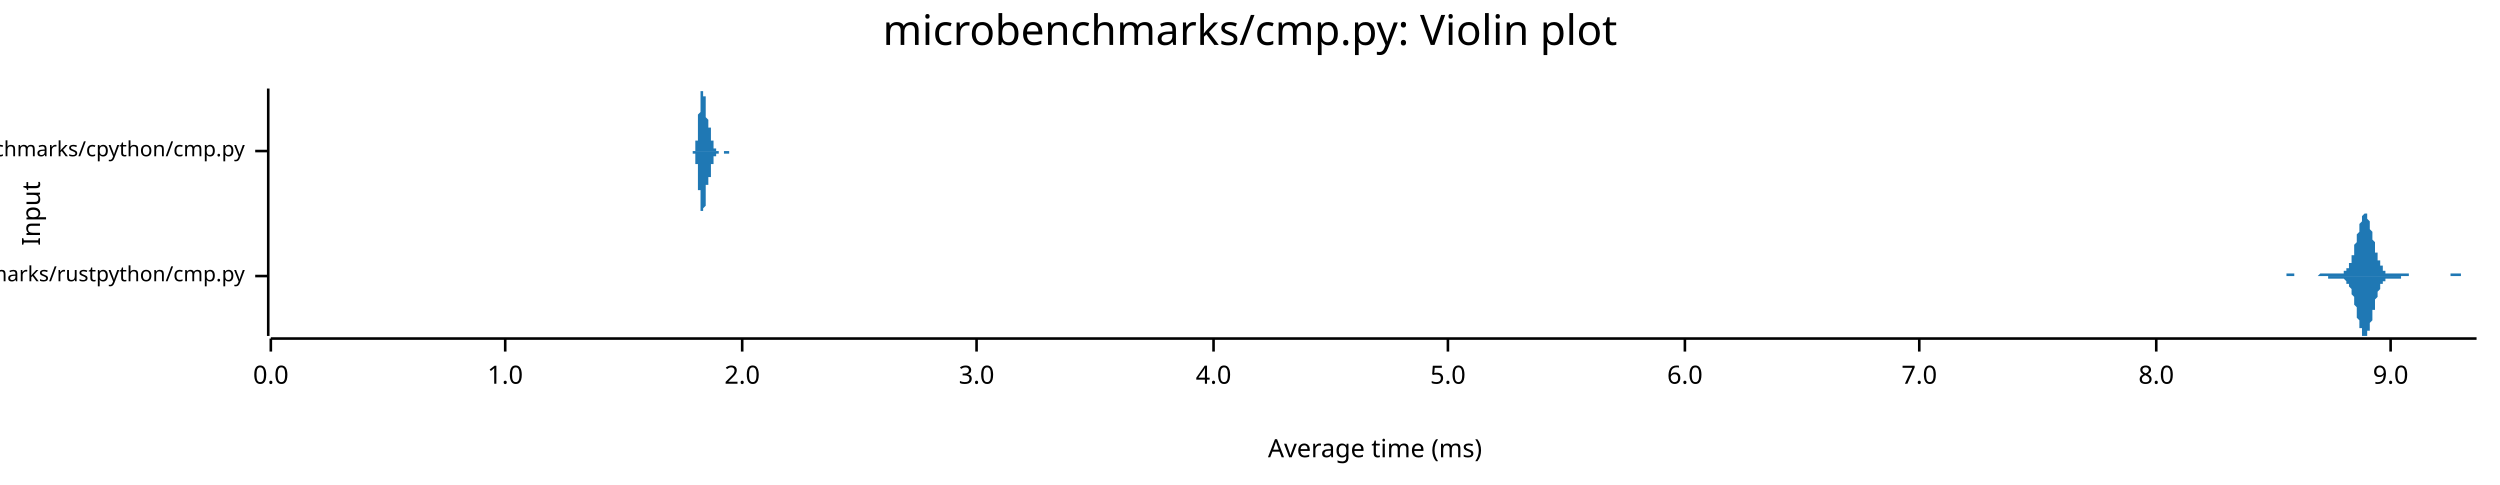
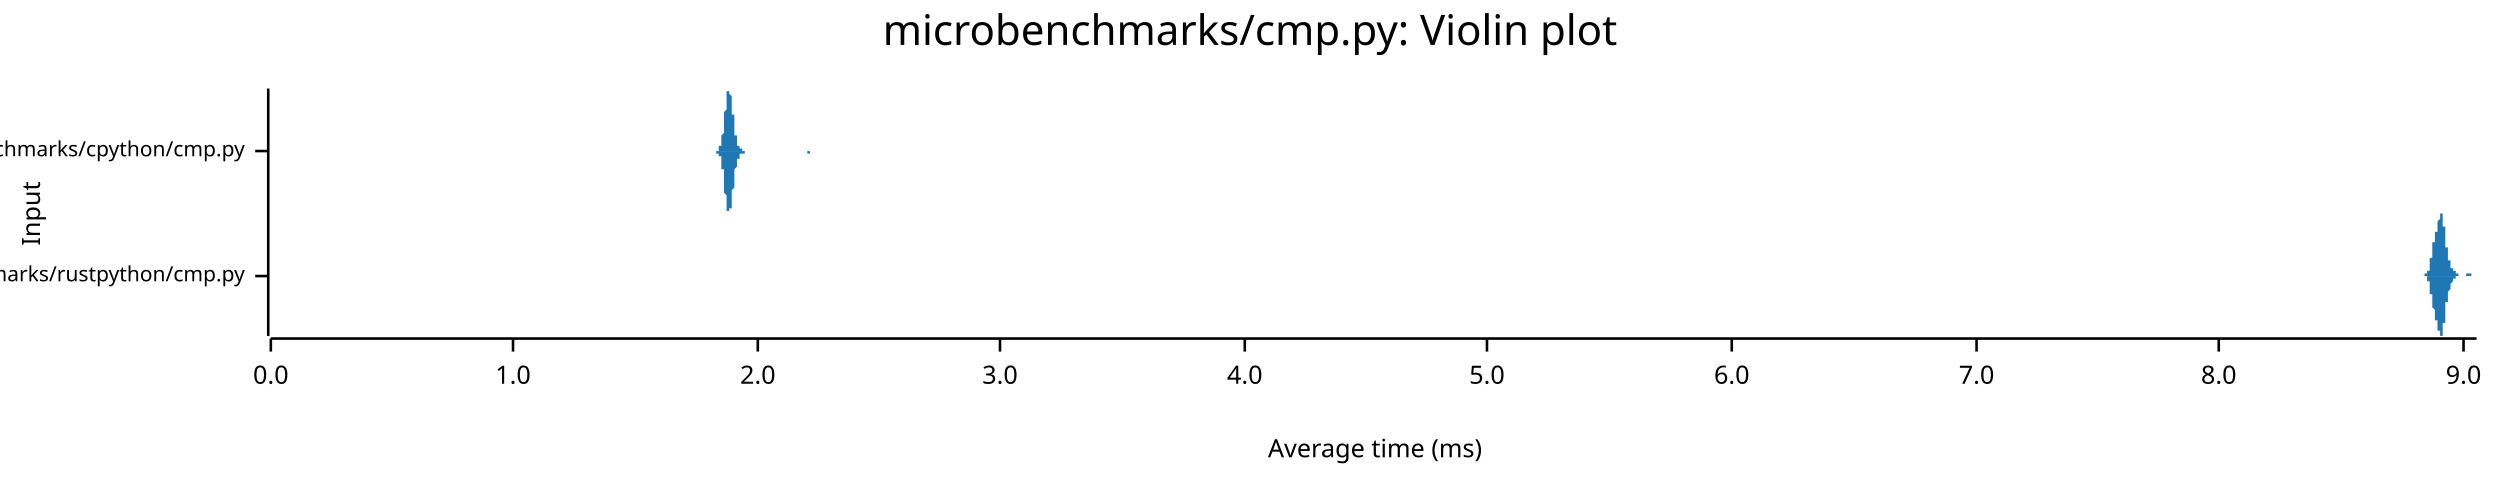
<svg xmlns="http://www.w3.org/2000/svg" width="960" height="186" viewBox="0 0 960 186">
  <text x="480" y="5" dy="0.76em" text-anchor="middle" font-family="sans-serif" font-size="16.129" opacity="1" fill="#000000">
microbenchmarks/cmp.py: Violin plot
</text>
  <text x="8" y="82" dy="0.76em" text-anchor="middle" font-family="sans-serif" font-size="9.677" opacity="1" fill="#000000" transform="rotate(270, 8, 82)">
Input
</text>
  <text x="528" y="178" dy="-0.5ex" text-anchor="middle" font-family="sans-serif" font-size="9.677" opacity="1" fill="#000000">
Average time (ms)
</text>
  <polyline fill="none" opacity="1" stroke="#000000" stroke-width="1" points="103,34 103,129 " />
  <text x="94" y="106" dy="0.5ex" text-anchor="end" font-family="sans-serif" font-size="8.065" opacity="1" fill="#000000">
microbenchmarks/rustpython/cmp.py
</text>
  <polyline fill="none" opacity="1" stroke="#000000" stroke-width="1" points="98,106 103,106 " />
  <text x="94" y="58" dy="0.5ex" text-anchor="end" font-family="sans-serif" font-size="8.065" opacity="1" fill="#000000">
microbenchmarks/cpython/cmp.py
</text>
  <polyline fill="none" opacity="1" stroke="#000000" stroke-width="1" points="98,58 103,58 " />
  <polyline fill="none" opacity="1" stroke="#000000" stroke-width="1" points="104,130 951,130 " />
  <text x="104" y="140" dy="0.76em" text-anchor="middle" font-family="sans-serif" font-size="9.677" opacity="1" fill="#000000">
0.0
</text>
  <polyline fill="none" opacity="1" stroke="#000000" stroke-width="1" points="104,130 104,135 " />
-   <text x="194" y="140" dy="0.76em" text-anchor="middle" font-family="sans-serif" font-size="9.677" opacity="1" fill="#000000">
+   <text x="197" y="140" dy="0.76em" text-anchor="middle" font-family="sans-serif" font-size="9.677" opacity="1" fill="#000000">
1.0
</text>
-   <polyline fill="none" opacity="1" stroke="#000000" stroke-width="1" points="194,130 194,135 " />
-   <text x="285" y="140" dy="0.76em" text-anchor="middle" font-family="sans-serif" font-size="9.677" opacity="1" fill="#000000">
+   <polyline fill="none" opacity="1" stroke="#000000" stroke-width="1" points="197,130 197,135 " />
+   <text x="291" y="140" dy="0.76em" text-anchor="middle" font-family="sans-serif" font-size="9.677" opacity="1" fill="#000000">
2.0
</text>
-   <polyline fill="none" opacity="1" stroke="#000000" stroke-width="1" points="285,130 285,135 " />
-   <text x="375" y="140" dy="0.76em" text-anchor="middle" font-family="sans-serif" font-size="9.677" opacity="1" fill="#000000">
+   <polyline fill="none" opacity="1" stroke="#000000" stroke-width="1" points="291,130 291,135 " />
+   <text x="384" y="140" dy="0.76em" text-anchor="middle" font-family="sans-serif" font-size="9.677" opacity="1" fill="#000000">
3.0
</text>
-   <polyline fill="none" opacity="1" stroke="#000000" stroke-width="1" points="375,130 375,135 " />
-   <text x="466" y="140" dy="0.76em" text-anchor="middle" font-family="sans-serif" font-size="9.677" opacity="1" fill="#000000">
+   <polyline fill="none" opacity="1" stroke="#000000" stroke-width="1" points="384,130 384,135 " />
+   <text x="478" y="140" dy="0.76em" text-anchor="middle" font-family="sans-serif" font-size="9.677" opacity="1" fill="#000000">
4.0
</text>
-   <polyline fill="none" opacity="1" stroke="#000000" stroke-width="1" points="466,130 466,135 " />
-   <text x="556" y="140" dy="0.76em" text-anchor="middle" font-family="sans-serif" font-size="9.677" opacity="1" fill="#000000">
+   <polyline fill="none" opacity="1" stroke="#000000" stroke-width="1" points="478,130 478,135 " />
+   <text x="571" y="140" dy="0.76em" text-anchor="middle" font-family="sans-serif" font-size="9.677" opacity="1" fill="#000000">
5.0
</text>
-   <polyline fill="none" opacity="1" stroke="#000000" stroke-width="1" points="556,130 556,135 " />
-   <text x="647" y="140" dy="0.76em" text-anchor="middle" font-family="sans-serif" font-size="9.677" opacity="1" fill="#000000">
+   <polyline fill="none" opacity="1" stroke="#000000" stroke-width="1" points="571,130 571,135 " />
+   <text x="665" y="140" dy="0.76em" text-anchor="middle" font-family="sans-serif" font-size="9.677" opacity="1" fill="#000000">
6.0
</text>
-   <polyline fill="none" opacity="1" stroke="#000000" stroke-width="1" points="647,130 647,135 " />
-   <text x="737" y="140" dy="0.76em" text-anchor="middle" font-family="sans-serif" font-size="9.677" opacity="1" fill="#000000">
+   <polyline fill="none" opacity="1" stroke="#000000" stroke-width="1" points="665,130 665,135 " />
+   <text x="759" y="140" dy="0.76em" text-anchor="middle" font-family="sans-serif" font-size="9.677" opacity="1" fill="#000000">
7.0
</text>
-   <polyline fill="none" opacity="1" stroke="#000000" stroke-width="1" points="737,130 737,135 " />
-   <text x="828" y="140" dy="0.76em" text-anchor="middle" font-family="sans-serif" font-size="9.677" opacity="1" fill="#000000">
+   <polyline fill="none" opacity="1" stroke="#000000" stroke-width="1" points="759,130 759,135 " />
+   <text x="852" y="140" dy="0.76em" text-anchor="middle" font-family="sans-serif" font-size="9.677" opacity="1" fill="#000000">
8.0
</text>
-   <polyline fill="none" opacity="1" stroke="#000000" stroke-width="1" points="828,130 828,135 " />
-   <text x="918" y="140" dy="0.76em" text-anchor="middle" font-family="sans-serif" font-size="9.677" opacity="1" fill="#000000">
+   <polyline fill="none" opacity="1" stroke="#000000" stroke-width="1" points="852,130 852,135 " />
+   <text x="946" y="140" dy="0.76em" text-anchor="middle" font-family="sans-serif" font-size="9.677" opacity="1" fill="#000000">
9.0
</text>
-   <polyline fill="none" opacity="1" stroke="#000000" stroke-width="1" points="918,130 918,135 " />
-   <polygon opacity="1" fill="#1F78B4" points="872,106 872,106 872,106 873,106 873,106 873,106 873,106 873,106 873,106 874,106 874,106 874,106 874,106 874,106 874,106 874,106 875,106 875,106 875,106 875,106 875,106 875,106 876,106 876,106 876,106 876,106 876,106 876,106 877,106 877,106 877,106 877,106 877,106 877,106 877,106 878,106 878,105 878,105 878,105 878,105 878,105 879,105 879,105 879,105 879,105 879,105 879,105 879,105 880,105 880,105 880,105 880,105 880,105 880,105 881,105 881,105 881,105 881,105 881,105 881,106 882,106 882,106 882,106 882,106 882,106 882,106 882,106 883,106 883,106 883,106 883,106 883,106 883,106 884,106 884,106 884,106 884,106 884,106 884,106 885,106 885,106 885,106 885,106 885,106 885,106 885,106 886,106 886,106 886,106 886,106 886,106 886,106 887,106 887,106 887,106 887,106 887,106 887,106 888,106 888,106 888,106 888,106 888,106 888,106 888,106 889,106 889,106 889,106 889,106 889,106 889,106 890,106 890,106 890,106 890,106 890,106 890,106 890,106 891,105 891,105 891,105 891,105 891,105 891,105 892,105 892,105 892,105 892,105 892,105 892,105 893,105 893,105 893,105 893,105 893,105 893,105 893,105 894,105 894,105 894,105 894,105 894,105 894,105 895,105 895,105 895,105 895,105 895,105 895,105 896,105 896,105 896,105 896,105 896,105 896,105 896,105 897,105 897,105 897,105 897,105 897,105 897,105 898,105 898,105 898,105 898,105 898,105 898,105 899,105 899,105 899,105 899,105 899,105 899,105 899,105 900,105 900,104 900,104 900,104 900,104 900,104 901,104 901,104 901,104 901,104 901,103 901,103 901,103 902,103 902,102 902,102 902,102 902,102 902,101 903,101 903,100 903,100 903,100 903,99 903,98 904,98 904,97 904,97 904,96 904,95 904,95 904,94 905,93 905,93 905,92 905,91 905,90 905,90 906,89 906,88 906,88 906,87 906,86 906,86 907,85 907,84 907,84 907,84 907,83 907,83 907,83 908,82 908,82 908,82 908,82 908,82 908,82 909,82 909,82 909,83 909,83 909,83 909,84 909,84 910,85 910,85 910,86 910,87 910,87 910,88 911,89 911,89 911,90 911,91 911,91 911,92 912,93 912,93 912,94 912,95 912,95 912,96 912,97 913,97 913,98 913,98 913,99 913,99 913,100 914,100 914,101 914,101 914,101 914,102 914,102 915,102 915,103 915,103 915,103 915,103 915,104 915,104 916,104 916,104 916,104 916,104 916,104 916,105 917,105 917,105 917,105 917,105 917,105 917,105 918,105 918,105 918,105 918,105 918,105 918,105 918,105 919,105 919,105 919,105 919,105 919,105 919,105 920,105 920,105 920,105 920,105 920,105 920,105 920,105 921,105 921,105 921,105 921,105 921,105 921,105 922,105 922,105 922,105 922,105 922,105 922,105 923,105 923,105 923,105 923,105 923,105 923,105 923,105 924,105 924,105 924,105 924,105 924,105 924,105 925,105 925,105 925,106 925,106 925,106 925,106 926,106 926,106 926,106 926,106 926,106 926,106 926,106 927,106 927,106 927,106 927,106 927,106 927,106 928,106 928,106 928,106 928,106 928,106 928,106 929,106 929,106 929,106 929,106 929,106 929,106 929,106 930,106 930,106 930,106 930,106 930,106 930,106 931,106 931,106 931,106 931,106 931,106 931,106 931,106 932,106 932,106 932,106 932,106 932,106 932,106 933,106 933,106 933,106 933,106 933,106 933,106 934,106 934,106 934,106 934,106 934,106 934,106 934,106 935,106 935,106 935,106 935,106 935,106 935,106 936,106 936,106 936,106 936,106 936,106 936,106 937,106 937,106 937,106 937,106 937,106 937,106 937,106 938,106 938,106 938,106 938,106 938,106 938,106 939,106 939,106 939,106 939,106 939,106 939,106 940,106 940,106 940,106 940,106 940,106 940,106 940,106 941,106 941,106 941,106 941,106 941,106 941,105 942,105 942,105 942,105 942,105 942,105 942,105 942,105 943,105 943,105 943,105 943,105 943,105 943,105 944,105 944,105 944,105 944,105 944,105 944,105 945,105 945,105 945,105 945,106 945,106 945,106 945,106 946,106 946,106 946,106 946,106 946,106 946,106 947,106 947,106 947,106 947,106 947,106 947,106 948,106 948,106 948,106 948,106 948,106 948,106 948,106 949,106 949,106 949,106 949,106 949,106 949,106 950,106 950,106 950,106 950,106 950,106 950,106 951,106 951,106 872,106 " />
-   <polygon opacity="1" fill="#1F78B4" points="872,106 872,106 872,106 873,106 873,106 873,106 873,106 873,106 873,106 874,106 874,106 874,106 874,106 874,106 874,106 874,106 875,106 875,106 875,106 875,106 875,106 875,106 876,106 876,106 876,106 876,106 876,106 876,106 877,106 877,106 877,106 877,106 877,106 877,106 877,106 878,106 878,106 878,106 878,106 878,106 878,106 879,106 879,106 879,106 879,106 879,106 879,106 879,106 880,106 880,106 880,106 880,106 880,106 880,106 881,106 881,106 881,106 881,106 881,106 881,106 882,106 882,106 882,106 882,106 882,106 882,106 882,106 883,106 883,106 883,106 883,106 883,106 883,106 884,106 884,106 884,106 884,106 884,106 884,106 885,106 885,106 885,106 885,106 885,106 885,106 885,106 886,106 886,106 886,106 886,106 886,106 886,106 887,106 887,106 887,106 887,106 887,106 887,106 888,106 888,106 888,106 888,106 888,106 888,106 888,106 889,106 889,106 889,106 889,106 889,106 889,106 890,106 890,106 890,106 890,106 890,106 890,106 890,106 891,106 891,106 891,106 891,106 891,106 891,106 892,106 892,106 892,106 892,106 892,106 892,106 893,106 893,106 893,106 893,106 893,106 893,106 893,106 894,106 894,106 894,107 894,107 894,107 894,107 895,107 895,107 895,107 895,107 895,107 895,107 896,107 896,107 896,107 896,107 896,107 896,107 896,107 897,107 897,107 897,107 897,107 897,107 897,107 898,107 898,107 898,107 898,107 898,107 898,107 899,107 899,107 899,107 899,107 899,107 899,107 899,107 900,107 900,107 900,107 900,107 900,107 900,107 901,108 901,108 901,108 901,108 901,108 901,108 901,109 902,109 902,109 902,109 902,110 902,110 902,110 903,111 903,111 903,112 903,112 903,112 903,113 904,114 904,114 904,115 904,115 904,116 904,117 904,117 905,118 905,119 905,120 905,120 905,121 905,122 906,123 906,123 906,124 906,125 906,125 906,126 907,126 907,127 907,128 907,128 907,128 907,129 907,129 908,129 908,129 908,129 908,129 908,129 908,129 909,129 909,129 909,129 909,128 909,128 909,128 909,127 910,127 910,126 910,125 910,125 910,124 910,124 911,123 911,122 911,122 911,121 911,120 911,119 912,119 912,118 912,117 912,117 912,116 912,115 912,115 913,114 913,114 913,113 913,113 913,112 913,112 914,111 914,111 914,110 914,110 914,110 914,109 915,109 915,109 915,109 915,108 915,108 915,108 915,108 916,108 916,107 916,107 916,107 916,107 916,107 917,107 917,107 917,107 917,107 917,107 917,107 918,107 918,107 918,107 918,107 918,107 918,107 918,107 919,107 919,107 919,107 919,107 919,107 919,107 920,107 920,107 920,107 920,107 920,107 920,107 920,107 921,107 921,107 921,107 921,107 921,107 921,107 922,107 922,107 922,107 922,107 922,106 922,106 923,106 923,106 923,106 923,106 923,106 923,106 923,106 924,106 924,106 924,106 924,106 924,106 924,106 925,106 925,106 925,106 925,106 925,106 925,106 926,106 926,106 926,106 926,106 926,106 926,106 926,106 927,106 927,106 927,106 927,106 927,106 927,106 928,106 928,106 928,106 928,106 928,106 928,106 929,106 929,106 929,106 929,106 929,106 929,106 929,106 930,106 930,106 930,106 930,106 930,106 930,106 931,106 931,106 931,106 931,106 931,106 931,106 931,106 932,106 932,106 932,106 932,106 932,106 932,106 933,106 933,106 933,106 933,106 933,106 933,106 934,106 934,106 934,106 934,106 934,106 934,106 934,106 935,106 935,106 935,106 935,106 935,106 935,106 936,106 936,106 936,106 936,106 936,106 936,106 937,106 937,106 937,106 937,106 937,106 937,106 937,106 938,106 938,106 938,106 938,106 938,106 938,106 939,106 939,106 939,106 939,106 939,106 939,106 940,106 940,106 940,106 940,106 940,106 940,106 940,106 941,106 941,106 941,106 941,106 941,106 941,106 942,106 942,106 942,106 942,106 942,106 942,106 942,106 943,106 943,106 943,106 943,106 943,106 943,106 944,106 944,106 944,106 944,106 944,106 944,106 945,106 945,106 945,106 945,106 945,106 945,106 945,106 946,106 946,106 946,106 946,106 946,106 946,106 947,106 947,106 947,106 947,106 947,106 947,106 948,106 948,106 948,106 948,106 948,106 948,106 948,106 949,106 949,106 949,106 949,106 949,106 949,106 950,106 950,106 950,106 950,106 950,106 950,106 951,106 951,106 872,106 " />
-   <polygon opacity="1" fill="#1F78B4" points="265,58 265,58 265,58 265,58 265,58 265,58 265,58 265,58 265,58 265,58 265,58 265,58 265,58 265,58 265,58 265,58 265,58 265,58 265,58 265,58 265,58 265,58 265,58 265,58 265,58 266,58 266,58 266,58 266,58 266,58 266,58 266,58 266,58 266,58 266,58 266,58 266,58 266,58 266,58 266,58 266,58 266,58 266,58 266,58 266,58 266,58 266,58 266,58 266,58 266,58 266,58 266,58 266,58 266,58 266,58 267,58 267,57 267,57 267,57 267,57 267,57 267,57 267,57 267,57 267,57 267,57 267,57 267,57 267,57 267,57 267,56 267,56 267,56 267,56 267,56 267,56 267,56 267,55 267,55 267,55 267,55 267,55 267,55 267,54 267,54 267,54 268,54 268,53 268,53 268,53 268,53 268,52 268,52 268,52 268,51 268,51 268,51 268,50 268,50 268,50 268,49 268,49 268,49 268,48 268,48 268,48 268,47 268,47 268,47 268,46 268,46 268,45 268,45 268,45 268,44 268,44 268,44 269,43 269,43 269,43 269,42 269,42 269,42 269,41 269,41 269,41 269,40 269,40 269,40 269,39 269,39 269,39 269,38 269,38 269,38 269,38 269,37 269,37 269,37 269,37 269,36 269,36 269,36 269,36 269,36 269,36 269,35 269,35 270,35 270,35 270,35 270,35 270,35 270,35 270,35 270,35 270,35 270,35 270,34 270,35 270,35 270,35 270,35 270,35 270,35 270,35 270,35 270,35 270,35 270,35 270,35 270,36 270,36 270,36 270,36 270,36 270,37 270,37 271,37 271,37 271,38 271,38 271,38 271,38 271,39 271,39 271,39 271,39 271,40 271,40 271,40 271,41 271,41 271,41 271,42 271,42 271,42 271,42 271,43 271,43 271,43 271,44 271,44 271,44 271,44 271,45 271,45 271,45 271,45 272,46 272,46 272,46 272,46 272,46 272,47 272,47 272,47 272,47 272,47 272,47 272,47 272,47 272,48 272,48 272,48 272,48 272,48 272,48 272,48 272,48 272,48 272,48 272,48 272,48 272,48 272,48 272,48 272,48 272,49 272,49 273,49 273,49 273,49 273,49 273,49 273,49 273,49 273,49 273,50 273,50 273,50 273,50 273,50 273,50 273,50 273,51 273,51 273,51 273,51 273,51 273,52 273,52 273,52 273,52 273,52 273,53 273,53 273,53 273,53 273,53 273,54 274,54 274,54 274,54 274,54 274,54 274,54 274,55 274,55 274,55 274,55 274,55 274,55 274,55 274,55 274,56 274,56 274,56 274,56 274,56 274,56 274,56 274,56 274,56 274,56 274,56 274,56 274,56 274,56 274,57 274,57 275,57 275,57 275,57 275,57 275,57 275,57 275,57 275,57 275,57 275,57 275,57 275,57 275,57 275,57 275,57 275,57 275,57 275,57 275,57 275,57 275,57 275,57 275,57 275,58 275,58 275,58 275,58 275,58 275,58 275,58 275,58 276,58 276,58 276,58 276,58 276,58 276,58 276,58 276,58 276,58 276,58 276,58 276,58 276,58 276,58 276,58 276,58 276,58 276,58 276,58 276,58 276,58 276,58 276,58 276,58 276,58 276,58 276,58 276,58 276,58 276,58 276,58 277,58 277,58 277,58 277,58 277,58 277,58 277,58 277,58 277,58 277,58 277,58 277,58 277,58 277,58 277,58 277,58 277,58 277,58 277,58 277,58 277,58 277,58 277,58 277,58 277,58 277,58 277,58 277,58 277,58 277,58 277,58 278,58 278,58 278,58 278,58 278,58 278,58 278,58 278,58 278,58 278,58 278,58 278,58 278,58 278,58 278,58 278,58 278,58 278,58 278,58 278,58 278,58 278,58 278,58 278,58 278,58 278,58 278,58 278,58 278,58 278,58 279,58 279,58 279,58 279,58 279,58 279,58 279,58 279,58 279,58 279,58 279,58 279,58 279,58 279,58 279,58 279,58 279,58 279,58 279,58 279,58 279,58 279,58 279,58 279,58 279,58 279,58 279,58 279,58 279,58 279,58 279,58 280,58 280,58 280,58 280,58 280,58 280,58 280,58 280,58 280,58 280,58 280,58 280,58 280,58 280,58 280,58 280,58 280,58 280,58 280,58 280,58 280,58 280,58 280,58 280,58 280,58 280,58 280,58 280,58 280,58 280,58 280,58 281,58 281,58 281,58 281,58 281,58 281,58 281,58 281,58 281,58 281,58 281,58 281,58 281,58 281,58 281,58 265,58 " />
-   <polygon opacity="1" fill="#1F78B4" points="265,58 265,58 265,58 265,58 265,58 265,58 265,58 265,58 265,58 265,58 265,58 265,58 265,58 265,58 265,58 265,58 265,58 265,58 265,58 265,58 265,58 265,58 265,58 265,58 265,58 266,58 266,58 266,58 266,58 266,58 266,58 266,58 266,58 266,58 266,58 266,58 266,58 266,58 266,58 266,59 266,59 266,59 266,59 266,59 266,59 266,59 266,59 266,59 266,59 266,59 266,59 266,59 266,59 266,59 266,59 267,59 267,59 267,59 267,59 267,59 267,59 267,59 267,59 267,59 267,60 267,60 267,60 267,60 267,60 267,60 267,60 267,60 267,60 267,60 267,61 267,61 267,61 267,61 267,61 267,61 267,62 267,62 267,62 267,62 267,62 267,63 268,63 268,63 268,63 268,64 268,64 268,64 268,65 268,65 268,65 268,65 268,66 268,66 268,66 268,67 268,67 268,67 268,68 268,68 268,69 268,69 268,69 268,70 268,70 268,70 268,71 268,71 268,71 268,72 268,72 268,72 268,73 269,73 269,74 269,74 269,74 269,75 269,75 269,75 269,76 269,76 269,76 269,77 269,77 269,77 269,77 269,78 269,78 269,78 269,79 269,79 269,79 269,79 269,80 269,80 269,80 269,80 269,80 269,81 269,81 269,81 269,81 269,81 270,81 270,81 270,82 270,82 270,82 270,82 270,82 270,82 270,82 270,82 270,82 270,82 270,82 270,82 270,82 270,82 270,82 270,82 270,82 270,81 270,81 270,81 270,81 270,81 270,81 270,81 270,80 270,80 270,80 270,80 271,79 271,79 271,79 271,79 271,78 271,78 271,78 271,78 271,77 271,77 271,77 271,76 271,76 271,76 271,76 271,75 271,75 271,75 271,74 271,74 271,74 271,73 271,73 271,73 271,73 271,72 271,72 271,72 271,72 271,71 271,71 272,71 272,71 272,71 272,70 272,70 272,70 272,70 272,70 272,70 272,69 272,69 272,69 272,69 272,69 272,69 272,69 272,69 272,69 272,69 272,69 272,69 272,68 272,68 272,68 272,68 272,68 272,68 272,68 272,68 272,68 272,68 273,68 273,68 273,68 273,68 273,67 273,67 273,67 273,67 273,67 273,67 273,67 273,67 273,66 273,66 273,66 273,66 273,66 273,65 273,65 273,65 273,65 273,65 273,65 273,64 273,64 273,64 273,64 273,64 273,63 273,63 273,63 274,63 274,63 274,62 274,62 274,62 274,62 274,62 274,62 274,62 274,61 274,61 274,61 274,61 274,61 274,61 274,61 274,61 274,61 274,61 274,61 274,60 274,60 274,60 274,60 274,60 274,60 274,60 274,60 274,60 274,60 275,60 275,60 275,60 275,60 275,60 275,60 275,60 275,60 275,60 275,60 275,59 275,59 275,59 275,59 275,59 275,59 275,59 275,59 275,59 275,59 275,59 275,59 275,59 275,59 275,59 275,59 275,59 275,59 275,59 275,59 275,59 276,59 276,59 276,59 276,59 276,59 276,59 276,59 276,59 276,59 276,59 276,58 276,58 276,58 276,58 276,58 276,58 276,58 276,58 276,58 276,58 276,58 276,58 276,58 276,58 276,58 276,58 276,58 276,58 276,58 276,58 276,58 277,58 277,58 277,58 277,58 277,58 277,58 277,58 277,58 277,58 277,58 277,58 277,58 277,58 277,58 277,58 277,58 277,58 277,58 277,58 277,58 277,58 277,58 277,58 277,58 277,58 277,58 277,58 277,58 277,58 277,58 277,58 278,58 278,58 278,58 278,58 278,58 278,58 278,58 278,58 278,58 278,58 278,58 278,59 278,59 278,59 278,59 278,59 278,59 278,59 278,59 278,59 278,59 278,59 278,59 278,59 278,59 278,59 278,59 278,59 278,59 278,59 279,59 279,59 279,59 279,59 279,59 279,59 279,59 279,59 279,59 279,59 279,59 279,59 279,59 279,59 279,59 279,59 279,59 279,59 279,59 279,59 279,59 279,59 279,59 279,59 279,59 279,59 279,59 279,59 279,59 279,59 279,59 280,59 280,59 280,59 280,59 280,58 280,58 280,58 280,58 280,58 280,58 280,58 280,58 280,58 280,58 280,58 280,58 280,58 280,58 280,58 280,58 280,58 280,58 280,58 280,58 280,58 280,58 280,58 280,58 280,58 280,58 280,58 281,58 281,58 281,58 281,58 281,58 281,58 281,58 281,58 281,58 281,58 281,58 281,58 281,58 281,58 281,58 265,58 " />
+   <polyline fill="none" opacity="1" stroke="#000000" stroke-width="1" points="946,130 946,135 " />
+   <polygon opacity="1" fill="#1F78B4" points="930,106 930,106 930,106 931,106 931,106 931,106 931,106 931,106 931,106 931,106 931,106 931,106 931,106 931,106 931,106 931,106 931,106 931,106 931,106 931,106 931,106 931,106 931,106 931,106 931,106 931,106 931,105 932,105 932,105 932,105 932,105 932,105 932,105 932,105 932,105 932,105 932,105 932,105 932,105 932,105 932,105 932,105 932,105 932,105 932,104 932,104 932,104 932,104 932,104 932,104 932,104 932,104 933,104 933,103 933,103 933,103 933,103 933,103 933,103 933,102 933,102 933,102 933,102 933,102 933,101 933,101 933,101 933,101 933,101 933,100 933,100 933,100 933,100 933,100 933,99 933,99 933,99 934,99 934,98 934,98 934,98 934,98 934,97 934,97 934,97 934,97 934,96 934,96 934,96 934,96 934,95 934,95 934,95 934,95 934,95 934,94 934,94 934,94 934,94 934,94 934,93 934,93 935,93 935,93 935,93 935,92 935,92 935,92 935,92 935,92 935,91 935,91 935,91 935,91 935,91 935,90 935,90 935,90 935,90 935,90 935,90 935,90 935,89 935,89 935,89 935,89 935,89 936,89 936,88 936,88 936,88 936,88 936,88 936,88 936,87 936,87 936,87 936,87 936,87 936,87 936,87 936,86 936,86 936,86 936,86 936,86 936,85 936,85 936,85 936,85 936,85 936,85 937,84 937,84 937,84 937,84 937,84 937,84 937,83 937,83 937,83 937,83 937,83 937,83 937,83 937,83 937,82 937,82 937,82 937,82 937,82 937,82 937,82 937,82 937,82 937,82 937,82 938,82 938,82 938,82 938,82 938,82 938,83 938,83 938,83 938,83 938,83 938,83 938,84 938,84 938,84 938,84 938,85 938,85 938,85 938,85 938,86 938,86 938,86 938,87 938,87 939,87 939,88 939,88 939,88 939,89 939,89 939,89 939,90 939,90 939,91 939,91 939,91 939,92 939,92 939,92 939,93 939,93 939,93 939,93 939,94 939,94 939,94 939,95 939,95 939,95 940,95 940,96 940,96 940,96 940,96 940,97 940,97 940,97 940,97 940,97 940,98 940,98 940,98 940,98 940,98 940,98 940,99 940,99 940,99 940,99 940,99 940,99 940,100 940,100 940,100 941,100 941,100 941,100 941,100 941,101 941,101 941,101 941,101 941,101 941,101 941,101 941,101 941,102 941,102 941,102 941,102 941,102 941,102 941,102 941,102 941,103 941,103 941,103 941,103 941,103 942,103 942,103 942,103 942,103 942,103 942,103 942,103 942,104 942,104 942,104 942,104 942,104 942,104 942,104 942,104 942,104 942,104 942,104 942,104 942,104 942,104 942,104 942,104 942,104 942,104 943,104 943,105 943,105 943,105 943,105 943,105 943,105 943,105 943,105 943,105 943,105 943,105 943,105 943,105 943,105 943,105 943,105 943,105 943,105 943,105 943,105 943,105 943,105 943,105 943,105 944,105 944,105 944,105 944,105 944,105 944,105 944,105 944,105 944,105 944,105 944,105 944,105 944,105 944,105 944,105 944,105 944,105 944,106 944,106 944,106 944,106 944,106 944,106 944,106 945,106 945,106 945,106 945,106 945,106 945,106 945,106 945,106 945,106 945,106 945,106 945,106 945,106 945,106 945,106 945,106 945,106 945,106 945,106 945,106 945,106 945,106 945,106 945,106 945,106 946,106 946,106 946,106 946,106 946,106 946,106 946,106 946,106 946,106 946,106 946,106 946,106 946,106 946,106 946,106 946,106 946,106 946,106 946,106 946,106 946,106 946,106 946,106 946,106 946,106 947,106 947,105 947,105 947,105 947,105 947,105 947,105 947,105 947,105 947,105 947,105 947,105 947,105 947,105 947,105 947,105 947,105 947,105 947,105 947,105 947,105 947,105 947,105 947,105 947,105 948,105 948,105 948,105 948,105 948,105 948,105 948,105 948,105 948,105 948,105 948,105 948,105 948,105 948,105 948,105 948,105 948,105 948,105 948,105 948,105 948,105 948,105 948,105 948,105 948,105 949,105 949,105 949,105 949,105 949,105 949,105 949,105 949,105 949,106 949,106 949,106 949,106 949,106 949,106 949,106 949,106 949,106 949,106 949,106 949,106 949,106 949,106 949,106 949,106 949,106 950,106 950,106 950,106 950,106 950,106 950,106 950,106 950,106 950,106 950,106 950,106 950,106 950,106 950,106 950,106 950,106 950,106 950,106 950,106 950,106 950,106 950,106 950,106 950,106 951,106 951,106 930,106 " />
+   <polygon opacity="1" fill="#1F78B4" points="930,106 930,106 930,106 931,106 931,106 931,106 931,106 931,106 931,106 931,106 931,106 931,106 931,106 931,106 931,106 931,106 931,106 931,106 931,106 931,106 931,106 931,106 931,106 931,106 931,106 931,106 931,106 932,106 932,106 932,106 932,106 932,106 932,106 932,106 932,106 932,106 932,106 932,106 932,107 932,107 932,107 932,107 932,107 932,107 932,107 932,107 932,107 932,107 932,107 932,108 932,108 932,108 933,108 933,108 933,108 933,108 933,109 933,109 933,109 933,109 933,109 933,109 933,110 933,110 933,110 933,110 933,110 933,111 933,111 933,111 933,111 933,112 933,112 933,112 933,112 933,112 933,113 934,113 934,113 934,113 934,114 934,114 934,114 934,114 934,115 934,115 934,115 934,115 934,116 934,116 934,116 934,116 934,116 934,117 934,117 934,117 934,117 934,118 934,118 934,118 934,118 934,118 935,119 935,119 935,119 935,119 935,119 935,120 935,120 935,120 935,120 935,120 935,120 935,121 935,121 935,121 935,121 935,121 935,122 935,122 935,122 935,122 935,122 935,122 935,122 935,123 935,123 936,123 936,123 936,123 936,123 936,124 936,124 936,124 936,124 936,124 936,124 936,125 936,125 936,125 936,125 936,125 936,125 936,125 936,126 936,126 936,126 936,126 936,126 936,127 936,127 936,127 937,127 937,127 937,127 937,128 937,128 937,128 937,128 937,128 937,128 937,128 937,129 937,129 937,129 937,129 937,129 937,129 937,129 937,129 937,129 937,129 937,129 937,129 937,129 937,129 937,129 938,129 938,129 938,129 938,129 938,129 938,129 938,129 938,129 938,129 938,128 938,128 938,128 938,128 938,127 938,127 938,127 938,127 938,126 938,126 938,126 938,125 938,125 938,125 938,124 939,124 939,124 939,123 939,123 939,123 939,122 939,122 939,122 939,121 939,121 939,121 939,120 939,120 939,120 939,119 939,119 939,119 939,118 939,118 939,118 939,117 939,117 939,117 939,117 939,116 940,116 940,116 940,116 940,115 940,115 940,115 940,115 940,115 940,114 940,114 940,114 940,114 940,114 940,113 940,113 940,113 940,113 940,113 940,113 940,112 940,112 940,112 940,112 940,112 940,112 941,111 941,111 941,111 941,111 941,111 941,111 941,111 941,111 941,110 941,110 941,110 941,110 941,110 941,110 941,110 941,110 941,109 941,109 941,109 941,109 941,109 941,109 941,109 941,109 941,109 942,108 942,108 942,108 942,108 942,108 942,108 942,108 942,108 942,108 942,108 942,108 942,108 942,108 942,108 942,107 942,107 942,107 942,107 942,107 942,107 942,107 942,107 942,107 942,107 942,107 943,107 943,107 943,107 943,107 943,107 943,107 943,107 943,107 943,107 943,107 943,107 943,107 943,107 943,107 943,107 943,107 943,107 943,107 943,106 943,106 943,106 943,106 943,106 943,106 943,106 944,106 944,106 944,106 944,106 944,106 944,106 944,106 944,106 944,106 944,106 944,106 944,106 944,106 944,106 944,106 944,106 944,106 944,106 944,106 944,106 944,106 944,106 944,106 944,106 945,106 945,106 945,106 945,106 945,106 945,106 945,106 945,106 945,106 945,106 945,106 945,106 945,106 945,106 945,106 945,106 945,106 945,106 945,106 945,106 945,106 945,106 945,106 945,106 945,106 946,106 946,106 946,106 946,106 946,106 946,106 946,106 946,106 946,106 946,106 946,106 946,106 946,106 946,106 946,106 946,106 946,106 946,106 946,106 946,106 946,106 946,106 946,106 946,106 946,106 947,106 947,106 947,106 947,106 947,106 947,106 947,106 947,106 947,106 947,106 947,106 947,106 947,106 947,106 947,106 947,106 947,106 947,106 947,106 947,106 947,106 947,106 947,106 947,106 947,106 948,106 948,106 948,106 948,106 948,106 948,106 948,106 948,106 948,106 948,106 948,106 948,106 948,106 948,106 948,106 948,106 948,106 948,106 948,106 948,106 948,106 948,106 948,106 948,106 948,106 949,106 949,106 949,106 949,106 949,106 949,106 949,106 949,106 949,106 949,106 949,106 949,106 949,106 949,106 949,106 949,106 949,106 949,106 949,106 949,106 949,106 949,106 949,106 949,106 949,106 950,106 950,106 950,106 950,106 950,106 950,106 950,106 950,106 950,106 950,106 950,106 950,106 950,106 950,106 950,106 950,106 950,106 950,106 950,106 950,106 950,106 950,106 950,106 950,106 951,106 951,106 930,106 " />
+   <polygon opacity="1" fill="#1F78B4" points="275,58 275,58 275,58 275,58 275,58 275,58 275,58 275,58 276,58 276,58 276,58 276,58 276,58 276,58 276,57 276,57 276,57 276,57 276,57 276,57 276,56 277,56 277,56 277,56 277,55 277,55 277,55 277,54 277,54 277,53 277,53 277,52 277,52 278,51 278,51 278,50 278,49 278,49 278,48 278,47 278,46 278,46 278,45 278,44 278,43 278,43 279,42 279,41 279,40 279,40 279,39 279,38 279,38 279,37 279,37 279,36 279,36 279,35 280,35 280,35 280,35 280,35 280,34 280,35 280,35 280,35 280,35 280,35 280,35 280,36 280,36 281,37 281,37 281,38 281,38 281,39 281,39 281,40 281,41 281,41 281,42 281,43 281,44 282,44 282,45 282,46 282,46 282,47 282,48 282,48 282,49 282,50 282,50 282,51 282,51 282,52 283,52 283,53 283,53 283,53 283,54 283,54 283,54 283,55 283,55 283,55 283,56 283,56 284,56 284,56 284,56 284,57 284,57 284,57 284,57 284,57 284,57 284,57 284,57 284,57 284,57 285,57 285,58 285,58 285,58 285,58 285,58 285,58 285,58 285,58 285,58 285,58 285,58 286,58 286,58 286,58 286,58 286,58 286,58 286,58 286,58 286,58 286,58 286,58 286,58 286,58 287,58 287,58 287,58 287,58 287,58 287,58 287,58 287,58 287,58 287,58 287,58 287,58 288,58 288,58 288,58 288,58 288,58 288,58 288,58 288,58 288,58 288,58 288,58 288,58 288,58 289,58 289,58 289,58 289,58 289,58 289,58 289,58 289,58 289,58 289,58 289,58 289,58 290,58 290,58 290,58 290,58 290,58 290,58 290,58 290,58 290,58 290,58 290,58 290,58 290,58 291,58 291,58 291,58 291,58 291,58 291,58 291,58 291,58 291,58 291,58 291,58 291,58 292,58 292,58 292,58 292,58 292,58 292,58 292,58 292,58 292,58 292,58 292,58 292,58 292,58 293,58 293,58 293,58 293,58 293,58 293,58 293,58 293,58 293,58 293,58 293,58 293,58 294,58 294,58 294,58 294,58 294,58 294,58 294,58 294,58 294,58 294,58 294,58 294,58 294,58 295,58 295,58 295,58 295,58 295,58 295,58 295,58 295,58 295,58 295,58 295,58 295,58 296,58 296,58 296,58 296,58 296,58 296,58 296,58 296,58 296,58 296,58 296,58 296,58 296,58 297,58 297,58 297,58 297,58 297,58 297,58 297,58 297,58 297,58 297,58 297,58 297,58 298,58 298,58 298,58 298,58 298,58 298,58 298,58 298,58 298,58 298,58 298,58 298,58 298,58 299,58 299,58 299,58 299,58 299,58 299,58 299,58 299,58 299,58 299,58 299,58 299,58 300,58 300,58 300,58 300,58 300,58 300,58 300,58 300,58 300,58 300,58 300,58 300,58 300,58 301,58 301,58 301,58 301,58 301,58 301,58 301,58 301,58 301,58 301,58 301,58 301,58 302,58 302,58 302,58 302,58 302,58 302,58 302,58 302,58 302,58 302,58 302,58 302,58 302,58 303,58 303,58 303,58 303,58 303,58 303,58 303,58 303,58 303,58 303,58 303,58 303,58 304,58 304,58 304,58 304,58 304,58 304,58 304,58 304,58 304,58 304,58 304,58 304,58 304,58 305,58 305,58 305,58 305,58 305,58 305,58 305,58 305,58 305,58 305,58 305,58 305,58 306,58 306,58 306,58 306,58 306,58 306,58 306,58 306,58 306,58 306,58 306,58 306,58 306,58 307,58 307,58 307,58 307,58 307,58 307,58 307,58 307,58 307,58 307,58 307,58 307,58 308,58 308,58 308,58 308,58 308,58 308,58 308,58 308,58 308,58 308,58 308,58 308,58 308,58 309,58 309,58 309,58 309,58 309,58 309,58 309,58 309,58 309,58 309,58 309,58 309,58 310,58 310,58 310,58 310,58 310,58 310,58 310,58 310,58 310,58 310,58 310,58 310,58 310,58 311,58 311,58 311,58 311,58 311,58 311,58 311,58 311,58 311,58 311,58 311,58 311,58 312,58 312,58 312,58 312,58 312,58 312,58 312,58 312,58 312,58 312,58 312,58 312,58 312,58 313,58 313,58 313,58 313,58 313,58 313,58 313,58 313,58 313,58 313,58 313,58 313,58 314,58 314,58 314,58 314,58 314,58 314,58 314,58 314,58 314,58 314,58 314,58 314,58 314,58 315,58 315,58 315,58 315,58 315,58 275,58 " />
+   <polygon opacity="1" fill="#1F78B4" points="275,58 275,58 275,58 275,58 275,58 275,58 275,58 275,59 276,59 276,59 276,59 276,59 276,59 276,59 276,59 276,59 276,59 276,59 276,60 276,60 276,60 277,60 277,61 277,61 277,61 277,62 277,62 277,62 277,63 277,63 277,64 277,64 277,65 278,65 278,66 278,67 278,67 278,68 278,69 278,69 278,70 278,71 278,72 278,72 278,73 278,74 279,75 279,75 279,76 279,77 279,78 279,78 279,79 279,79 279,80 279,80 279,81 279,81 280,81 280,82 280,82 280,82 280,82 280,82 280,82 280,82 280,82 280,81 280,81 280,81 280,80 281,80 281,79 281,79 281,78 281,78 281,77 281,76 281,76 281,75 281,74 281,74 281,73 282,72 282,72 282,71 282,70 282,69 282,69 282,68 282,68 282,67 282,66 282,66 282,65 282,65 283,64 283,64 283,63 283,63 283,63 283,62 283,62 283,62 283,61 283,61 283,61 283,61 284,61 284,60 284,60 284,60 284,60 284,60 284,60 284,59 284,59 284,59 284,59 284,59 284,59 285,59 285,59 285,59 285,59 285,59 285,59 285,59 285,59 285,59 285,59 285,59 285,59 286,59 286,59 286,58 286,58 286,58 286,58 286,58 286,58 286,58 286,58 286,58 286,58 286,58 287,58 287,58 287,58 287,58 287,58 287,58 287,58 287,58 287,58 287,58 287,58 287,58 288,58 288,58 288,58 288,58 288,58 288,58 288,58 288,58 288,58 288,58 288,58 288,58 288,58 289,58 289,58 289,58 289,58 289,58 289,58 289,58 289,58 289,58 289,58 289,58 289,58 290,58 290,58 290,58 290,58 290,58 290,58 290,58 290,58 290,58 290,58 290,58 290,58 290,58 291,58 291,58 291,58 291,58 291,58 291,58 291,58 291,58 291,58 291,58 291,58 291,58 292,58 292,58 292,58 292,58 292,58 292,58 292,58 292,58 292,58 292,58 292,58 292,58 292,58 293,58 293,58 293,58 293,58 293,58 293,58 293,58 293,58 293,58 293,58 293,58 293,58 294,58 294,58 294,58 294,58 294,58 294,58 294,58 294,58 294,58 294,58 294,58 294,58 294,58 295,58 295,58 295,58 295,58 295,58 295,58 295,58 295,58 295,58 295,58 295,58 295,58 296,58 296,58 296,58 296,58 296,58 296,58 296,58 296,58 296,58 296,58 296,58 296,58 296,58 297,58 297,58 297,58 297,58 297,58 297,58 297,58 297,58 297,58 297,58 297,58 297,58 298,58 298,58 298,58 298,58 298,58 298,58 298,58 298,58 298,58 298,58 298,58 298,58 298,58 299,58 299,58 299,58 299,58 299,58 299,58 299,58 299,58 299,58 299,58 299,58 299,58 300,58 300,58 300,58 300,58 300,58 300,58 300,58 300,58 300,58 300,58 300,58 300,58 300,58 301,58 301,58 301,58 301,58 301,58 301,58 301,58 301,58 301,58 301,58 301,58 301,58 302,58 302,58 302,58 302,58 302,58 302,58 302,58 302,58 302,58 302,58 302,58 302,58 302,58 303,58 303,58 303,58 303,58 303,58 303,58 303,58 303,58 303,58 303,58 303,58 303,58 304,58 304,58 304,58 304,58 304,58 304,58 304,58 304,58 304,58 304,58 304,58 304,58 304,58 305,58 305,58 305,58 305,58 305,58 305,58 305,58 305,58 305,58 305,58 305,58 305,58 306,58 306,58 306,58 306,58 306,58 306,58 306,58 306,58 306,58 306,58 306,58 306,58 306,58 307,58 307,58 307,58 307,58 307,58 307,58 307,58 307,58 307,58 307,58 307,58 307,58 308,58 308,58 308,58 308,58 308,58 308,58 308,58 308,58 308,58 308,58 308,58 308,58 308,58 309,58 309,58 309,58 309,58 309,58 309,58 309,58 309,58 309,58 309,58 309,58 309,58 310,58 310,58 310,58 310,58 310,58 310,58 310,58 310,58 310,59 310,59 310,59 310,59 310,59 311,59 311,59 311,59 311,59 311,59 311,59 311,59 311,59 311,59 311,59 311,59 311,58 312,58 312,58 312,58 312,58 312,58 312,58 312,58 312,58 312,58 312,58 312,58 312,58 312,58 313,58 313,58 313,58 313,58 313,58 313,58 313,58 313,58 313,58 313,58 313,58 313,58 314,58 314,58 314,58 314,58 314,58 314,58 314,58 314,58 314,58 314,58 314,58 314,58 314,58 315,58 315,58 315,58 315,58 315,58 275,58 " />
</svg>
